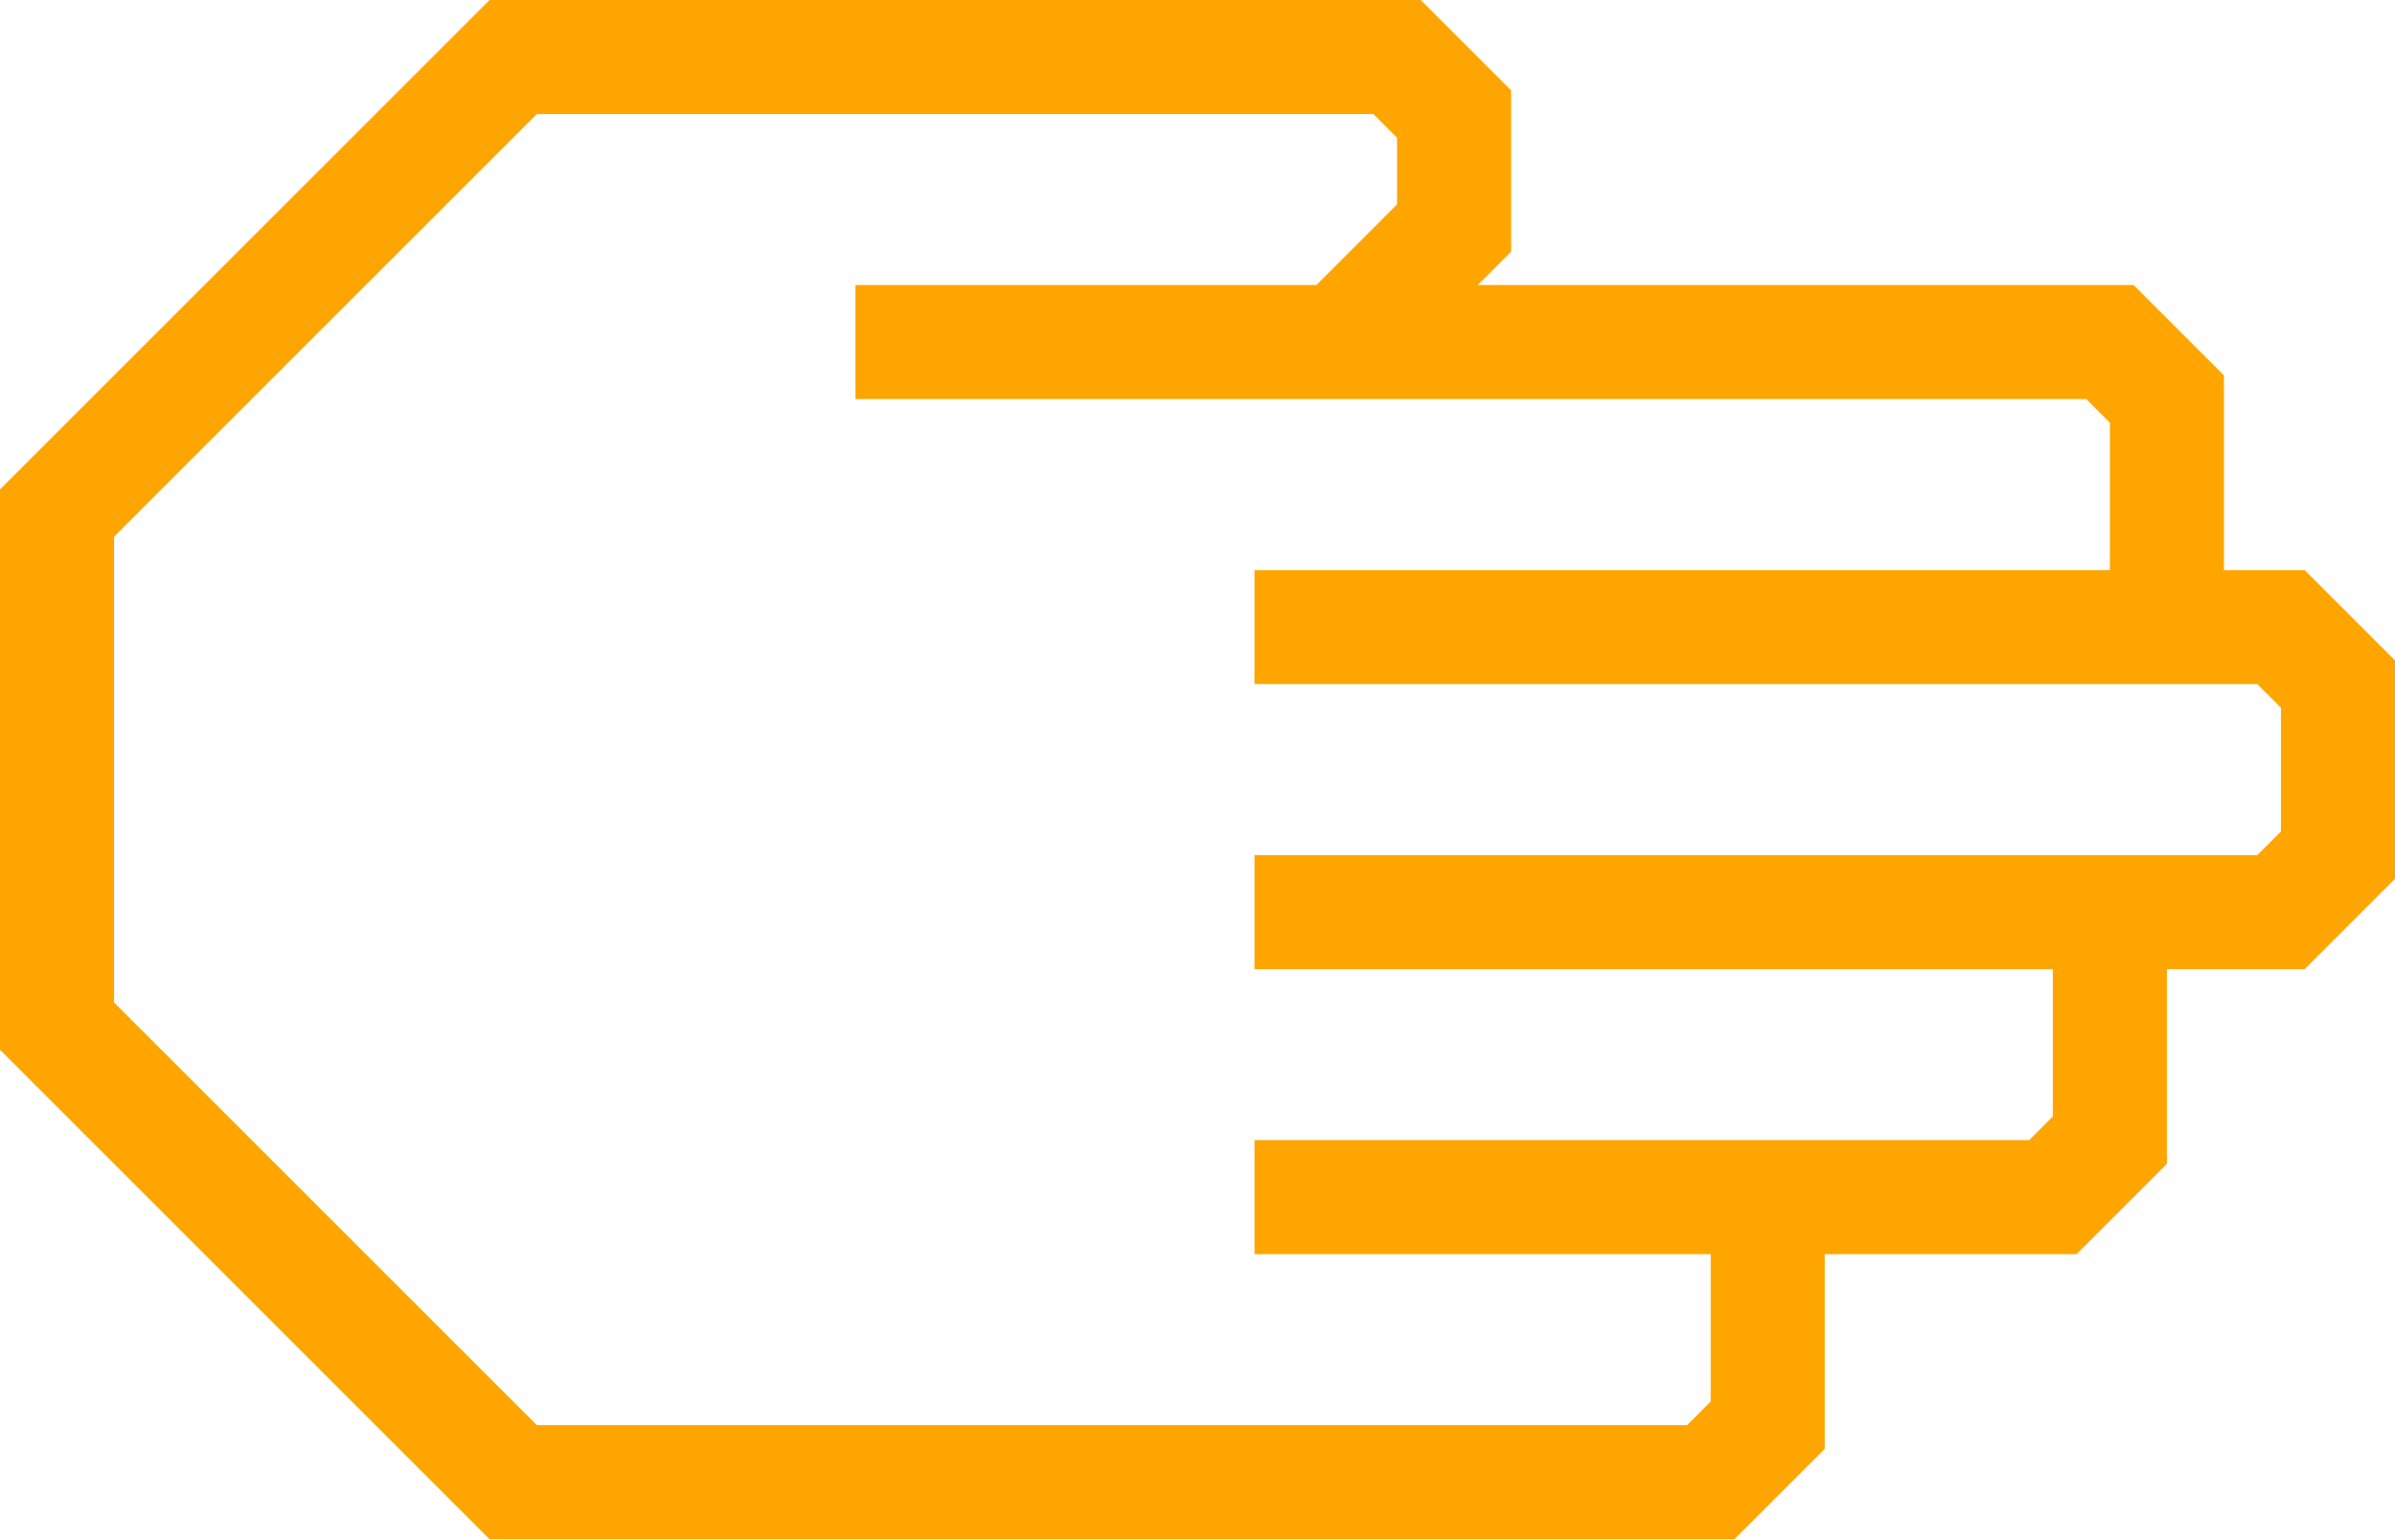
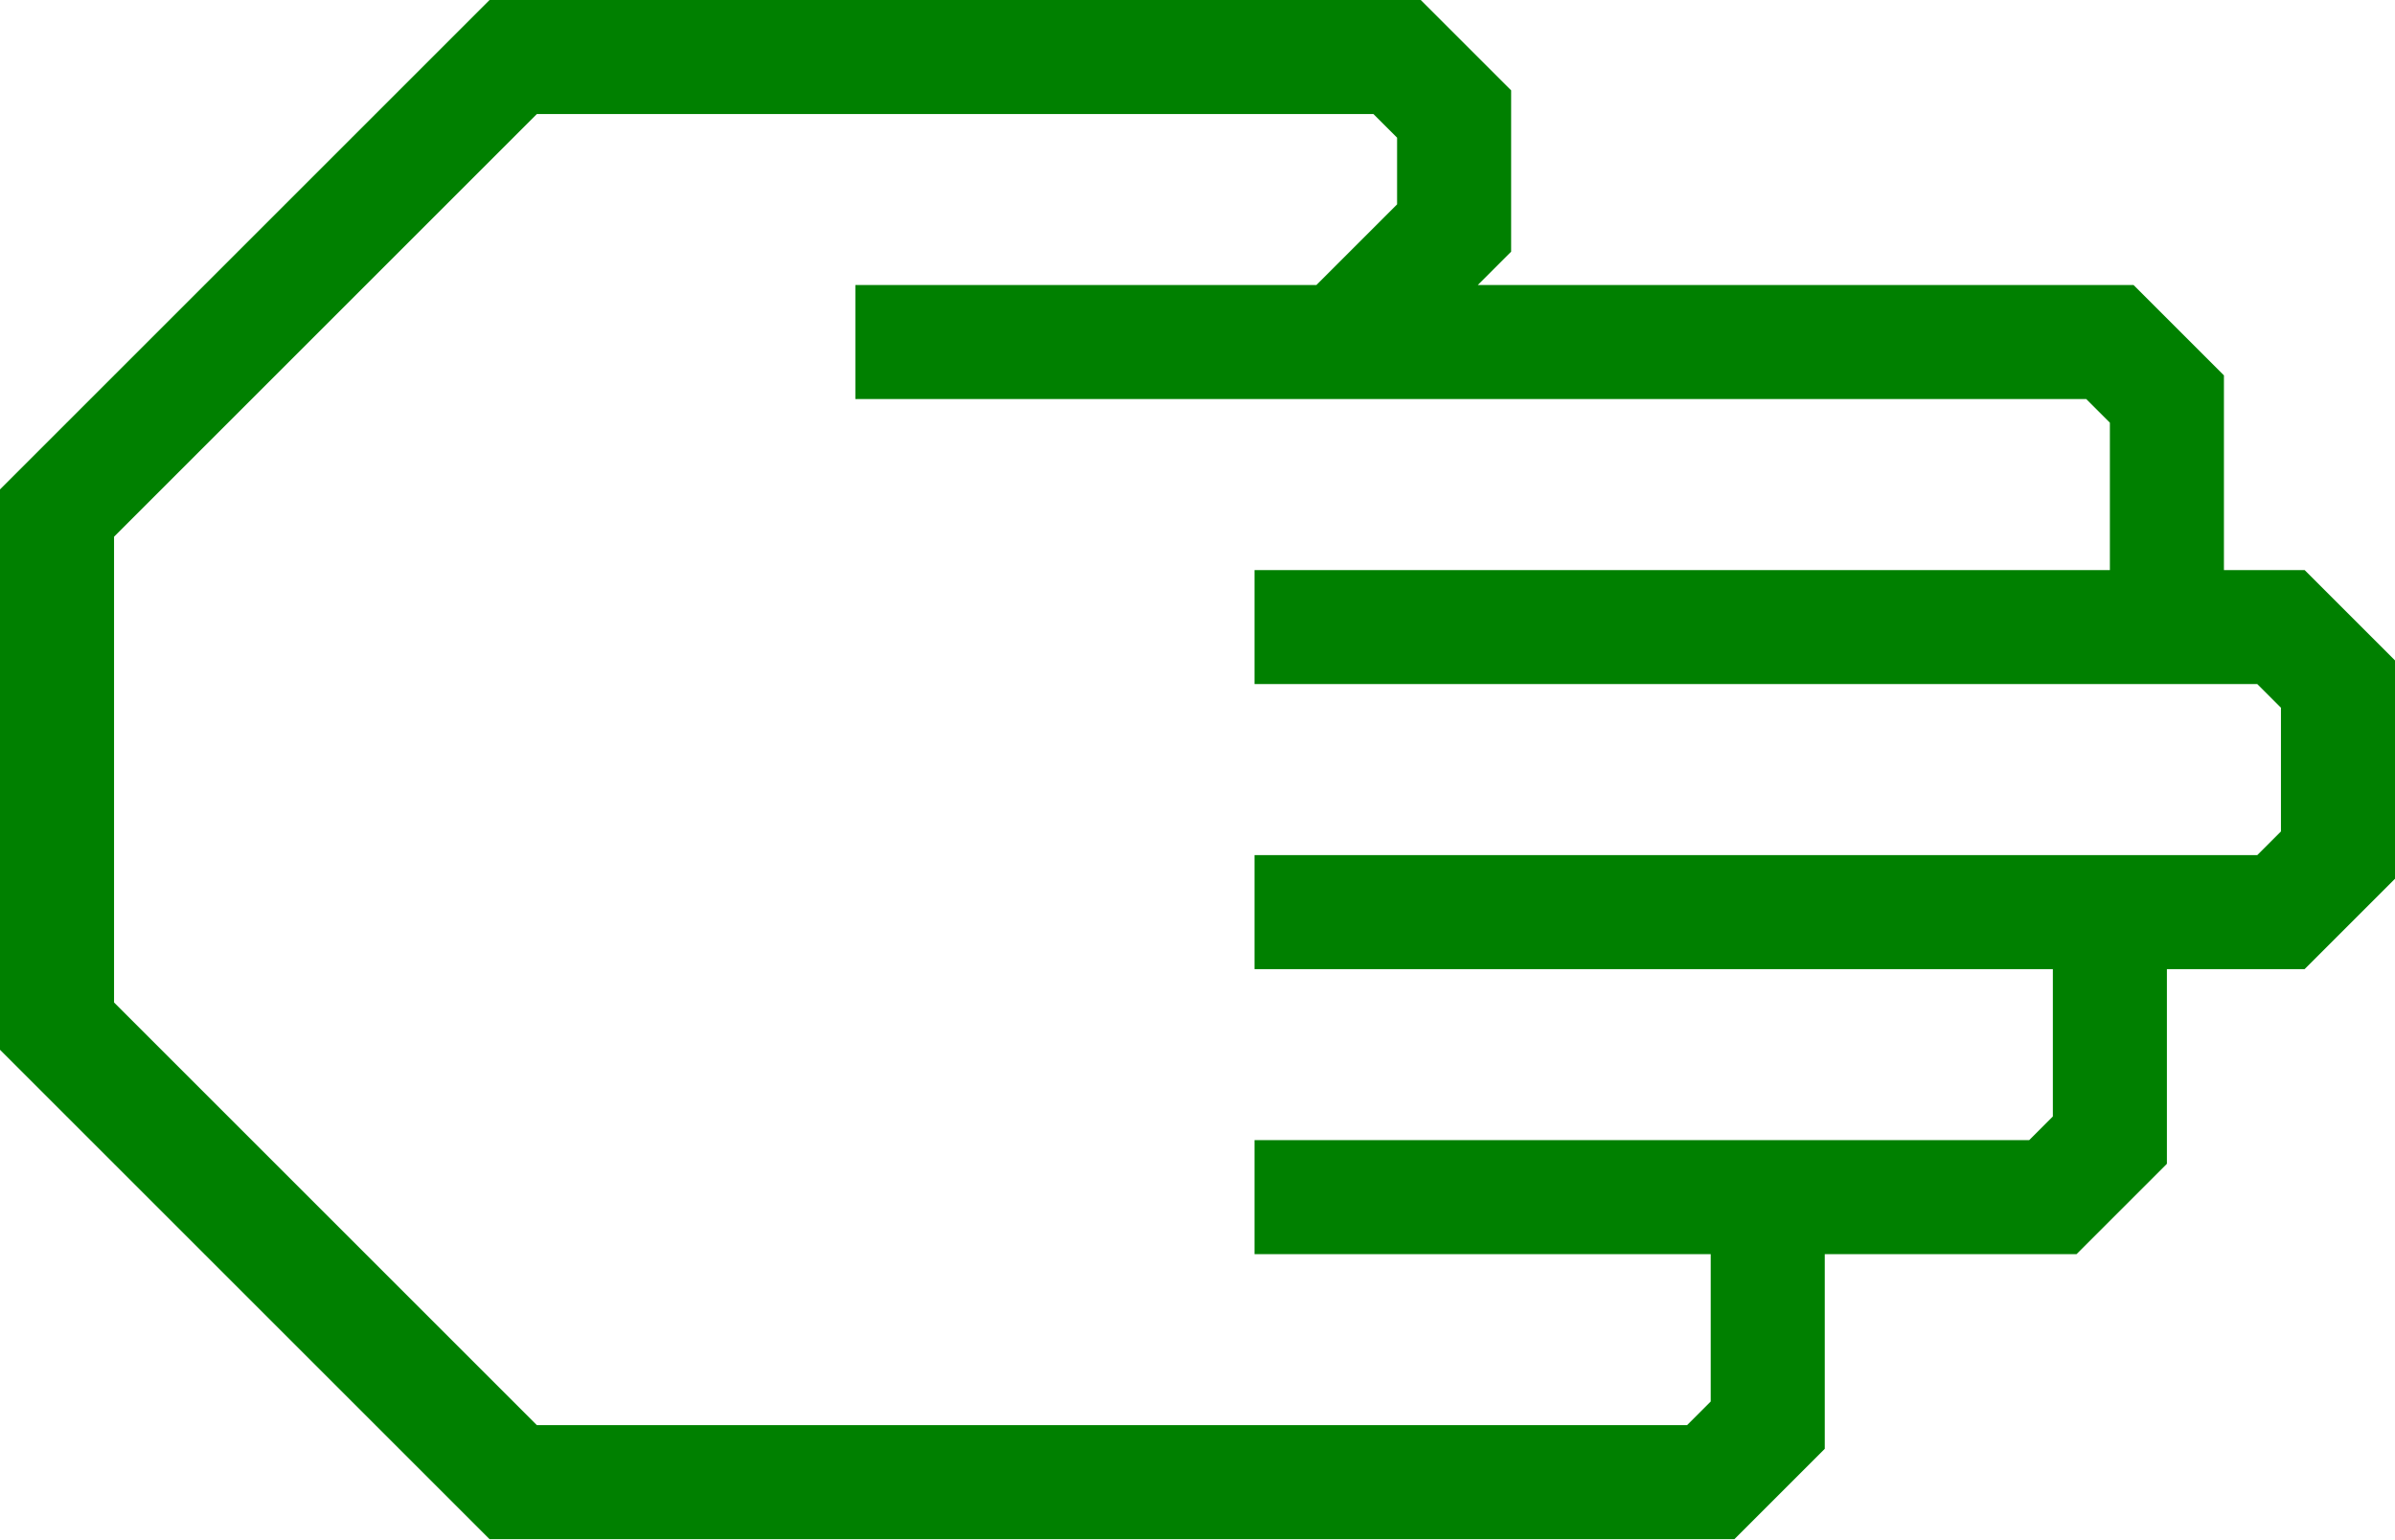
- <svg xmlns="http://www.w3.org/2000/svg" data-name="Warstwa 1" viewBox="0 0 84 54" style="fill:orange" x="0px" y="0px" id="svg2" version="1.1" width="84" height="54">
+ <svg xmlns="http://www.w3.org/2000/svg" data-name="Warstwa 1" viewBox="0 0 84 54" style="fill:green" x="0px" y="0px" id="svg2" version="1.1" width="84" height="54">
  <defs id="defs10" />
  <path d="M 64,50.83 64,44 72.83,44 76,40.83 76,34 80.83,34 84,30.83 84,23.17 80.83,20 78,20 78,13.17 74.83,10 51.83,10 53,8.83 53,3.17 49.83,0 17.17,0 0,17.17 0,36.83 17.17,54 60.83,54 Z M 18.83,50 4,35.17 4,18.83 18.83,4 48.17,4 49,4.83 49,7.17 46.17,10 30,10 l 0,4 43.17,0 0.83,0.83 0,5.17 -30,0 0,4 35.17,0 0.83,0.83 0,4.34 L 79.17,30 44,30 l 0,4 28,0 0,5.17 L 71.17,40 44,40 l 0,4 16,0 0,5.17 -0.83,0.83 z" id="path6" />
</svg>
